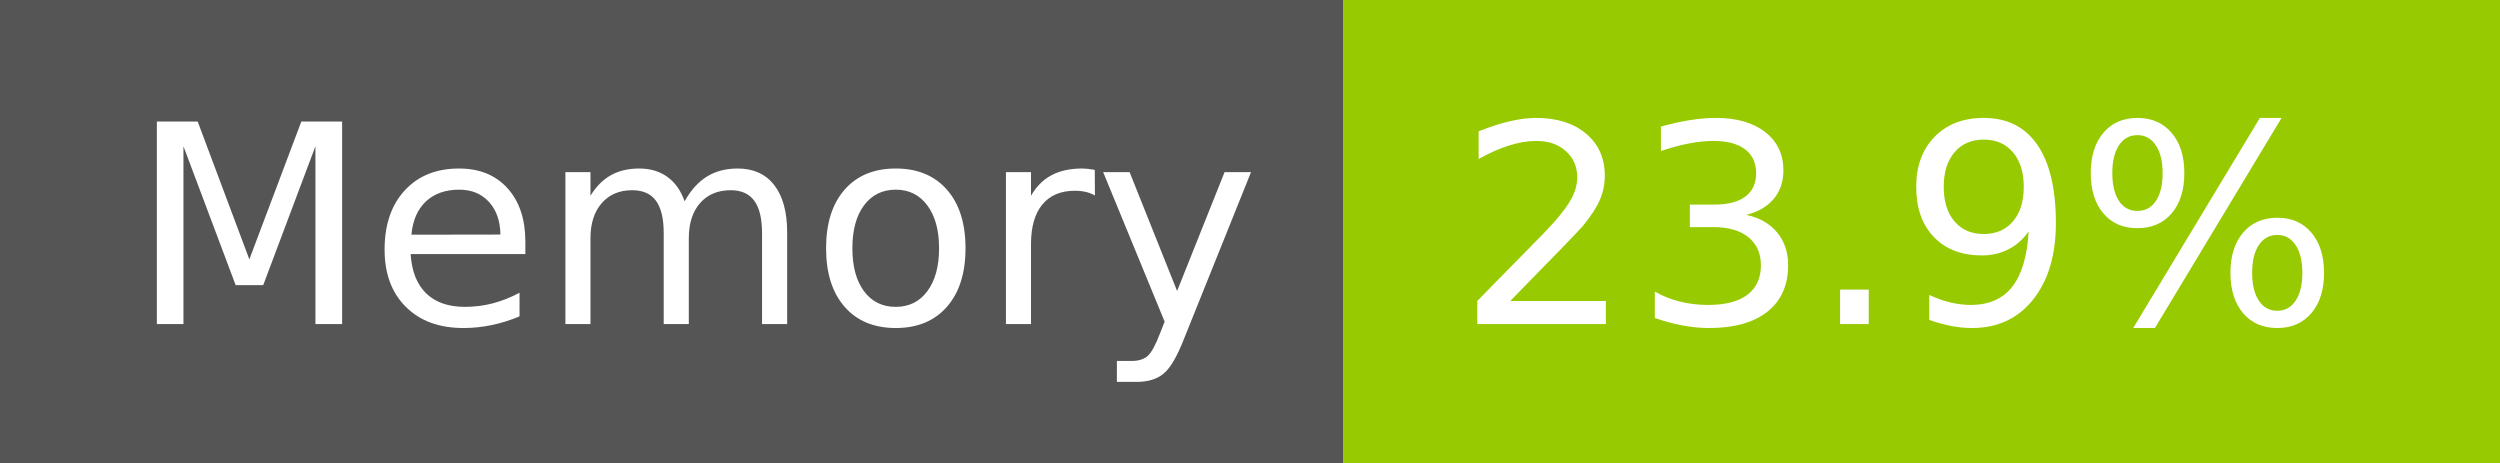
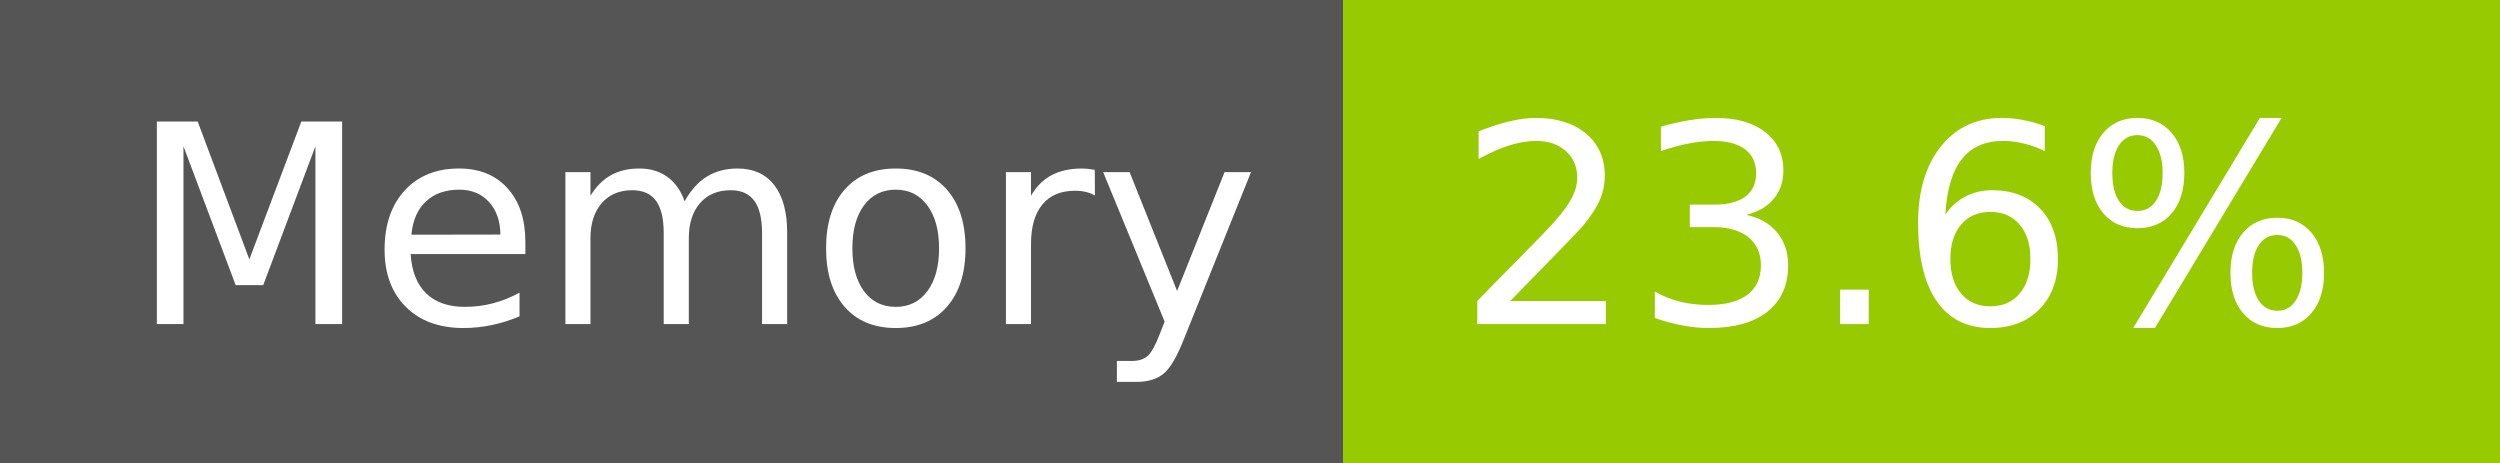
- <svg xmlns="http://www.w3.org/2000/svg" width="108" height="20" role="img" aria-label="Memory: 23.9%">
+ <svg xmlns="http://www.w3.org/2000/svg" width="108" height="20" role="img" aria-label="Memory: 23.6%">
  <g shape-rendering="crispEdges">
    <rect width="58" height="20" fill="#555" />
    <rect x="58" width="50" height="20" fill="#97ca00" />
  </g>
  <g fill="#fff" text-anchor="middle" font-family="Verdana,Geneva,DejaVu Sans,sans-serif" text-rendering="geometricPrecision" font-size="120">
    <text x="300" y="140" transform="scale(.1)" fill="#fff" textLength="466">Memory</text>
-     <text x="820" y="140" transform="scale(.1)" fill="#fff" textLength="390">23.9%</text>
+     <text x="820" y="140" transform="scale(.1)" fill="#fff" textLength="390">23.6%</text>
  </g>
</svg>
